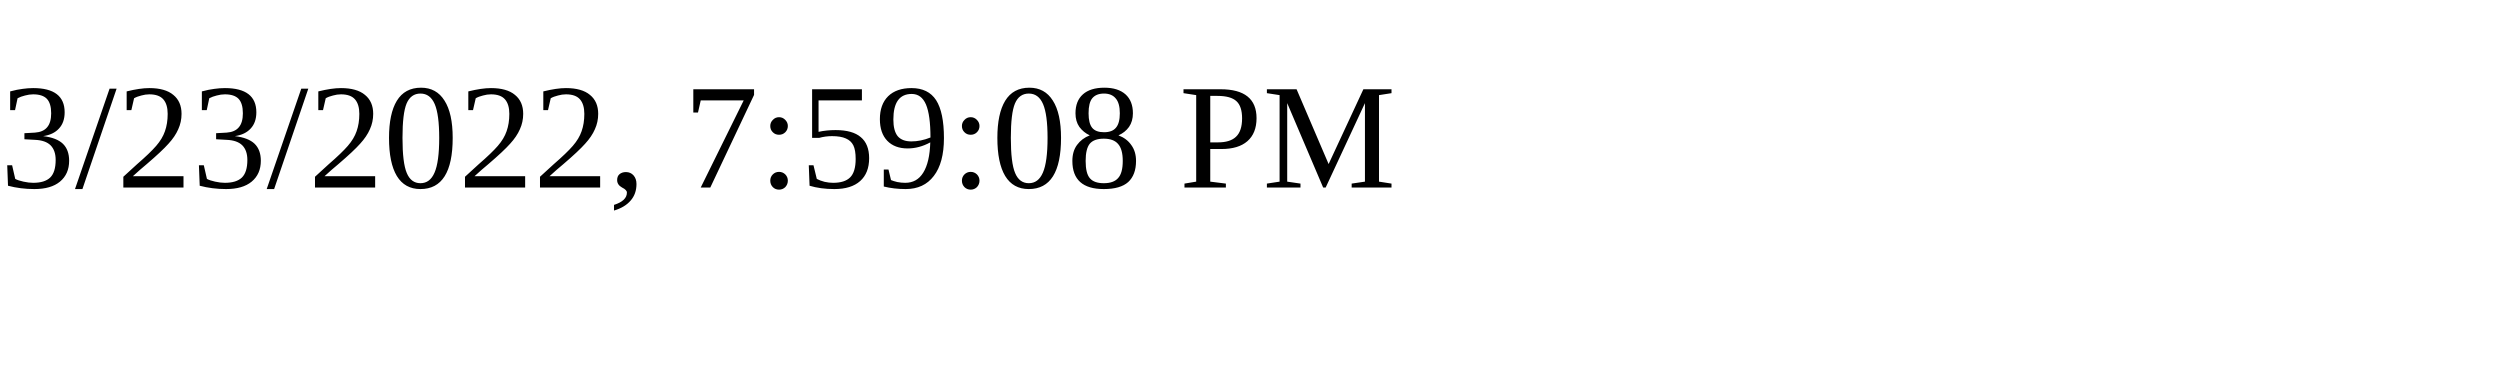
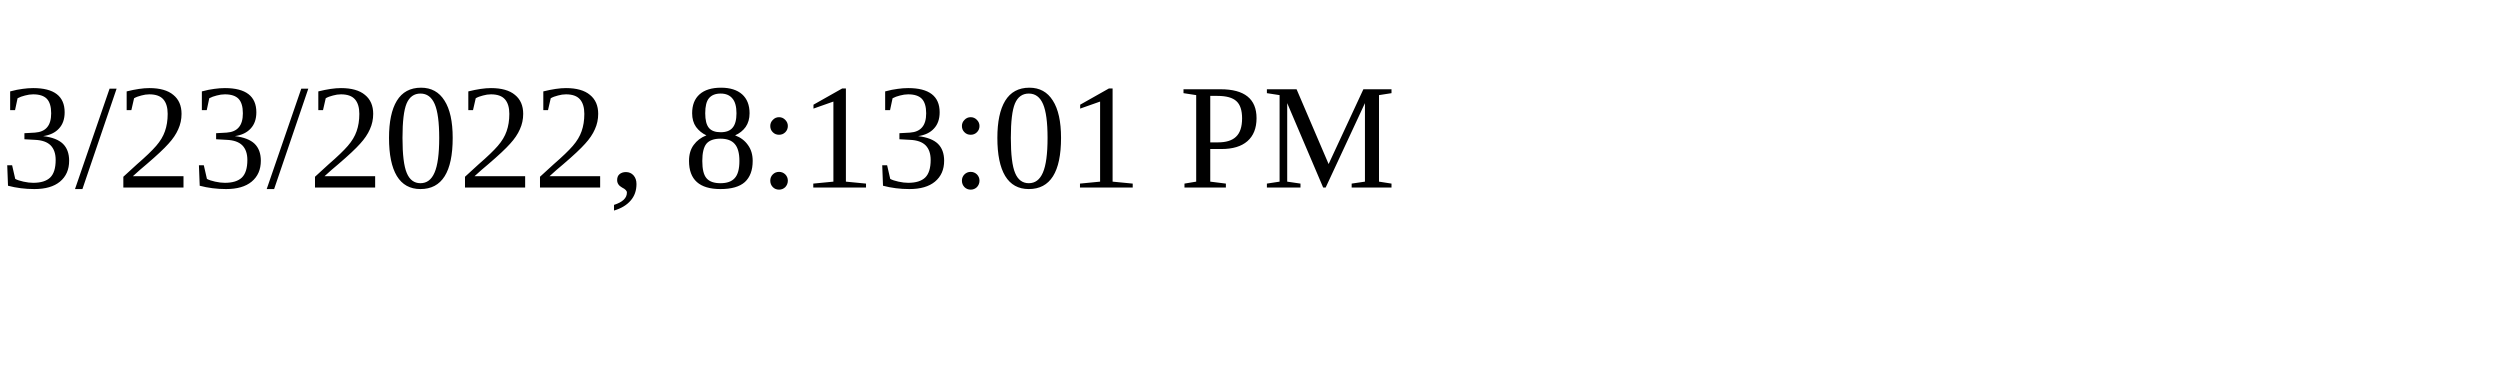
<svg xmlns="http://www.w3.org/2000/svg" height="30" width="200">
-   <text x="0" y="15">3/23/2022, 7:59:08 PM</text>
+   <text x="0" y="15">3/23/2022, 8:13:01 PM</text>
</svg>
